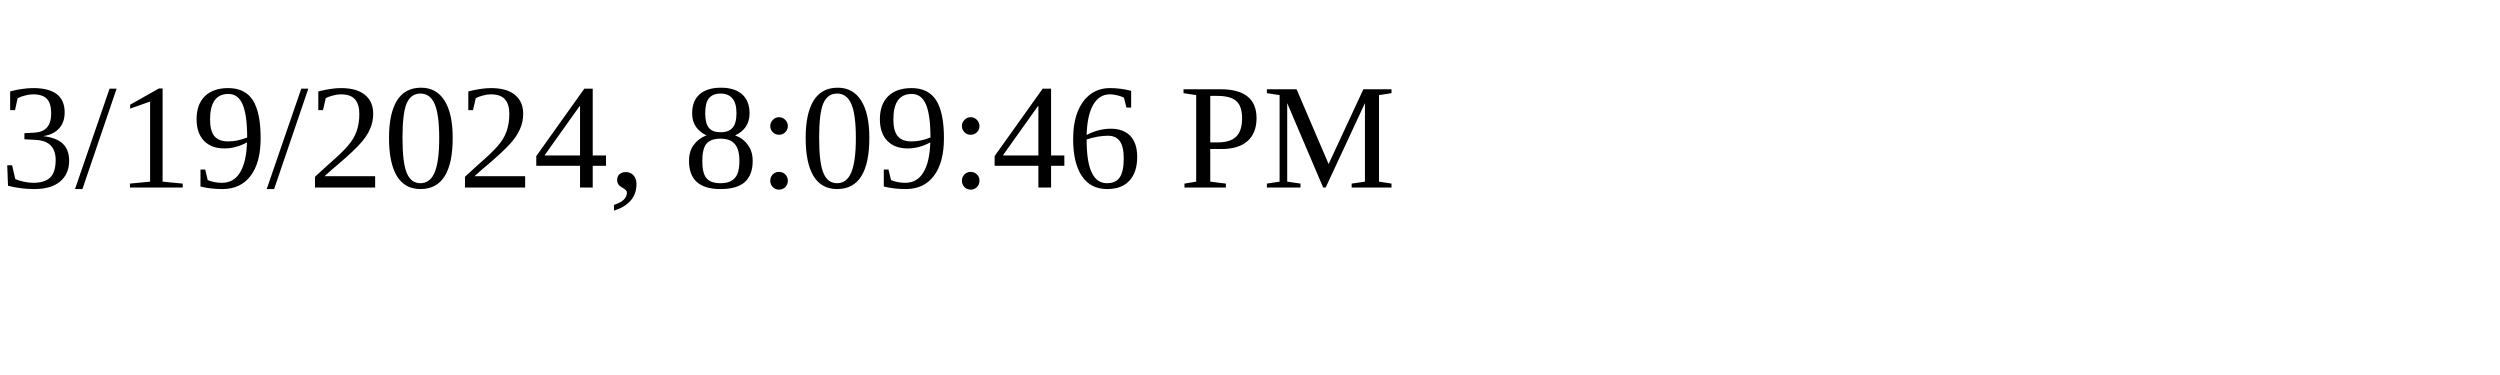
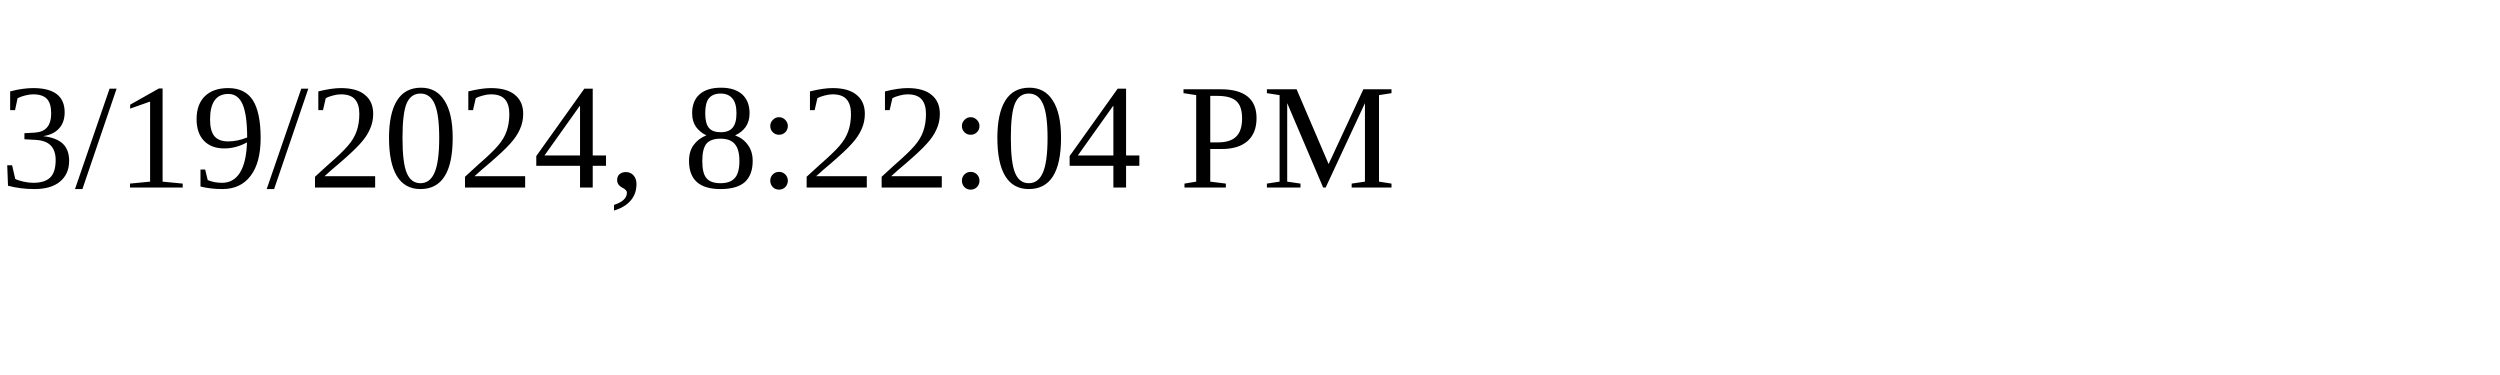
<svg xmlns="http://www.w3.org/2000/svg" height="30" width="200">
-   <text x="0" y="15">3/19/2024, 8:09:46 PM</text>
+   <text x="0" y="15">3/19/2024, 8:22:04 PM</text>
</svg>
